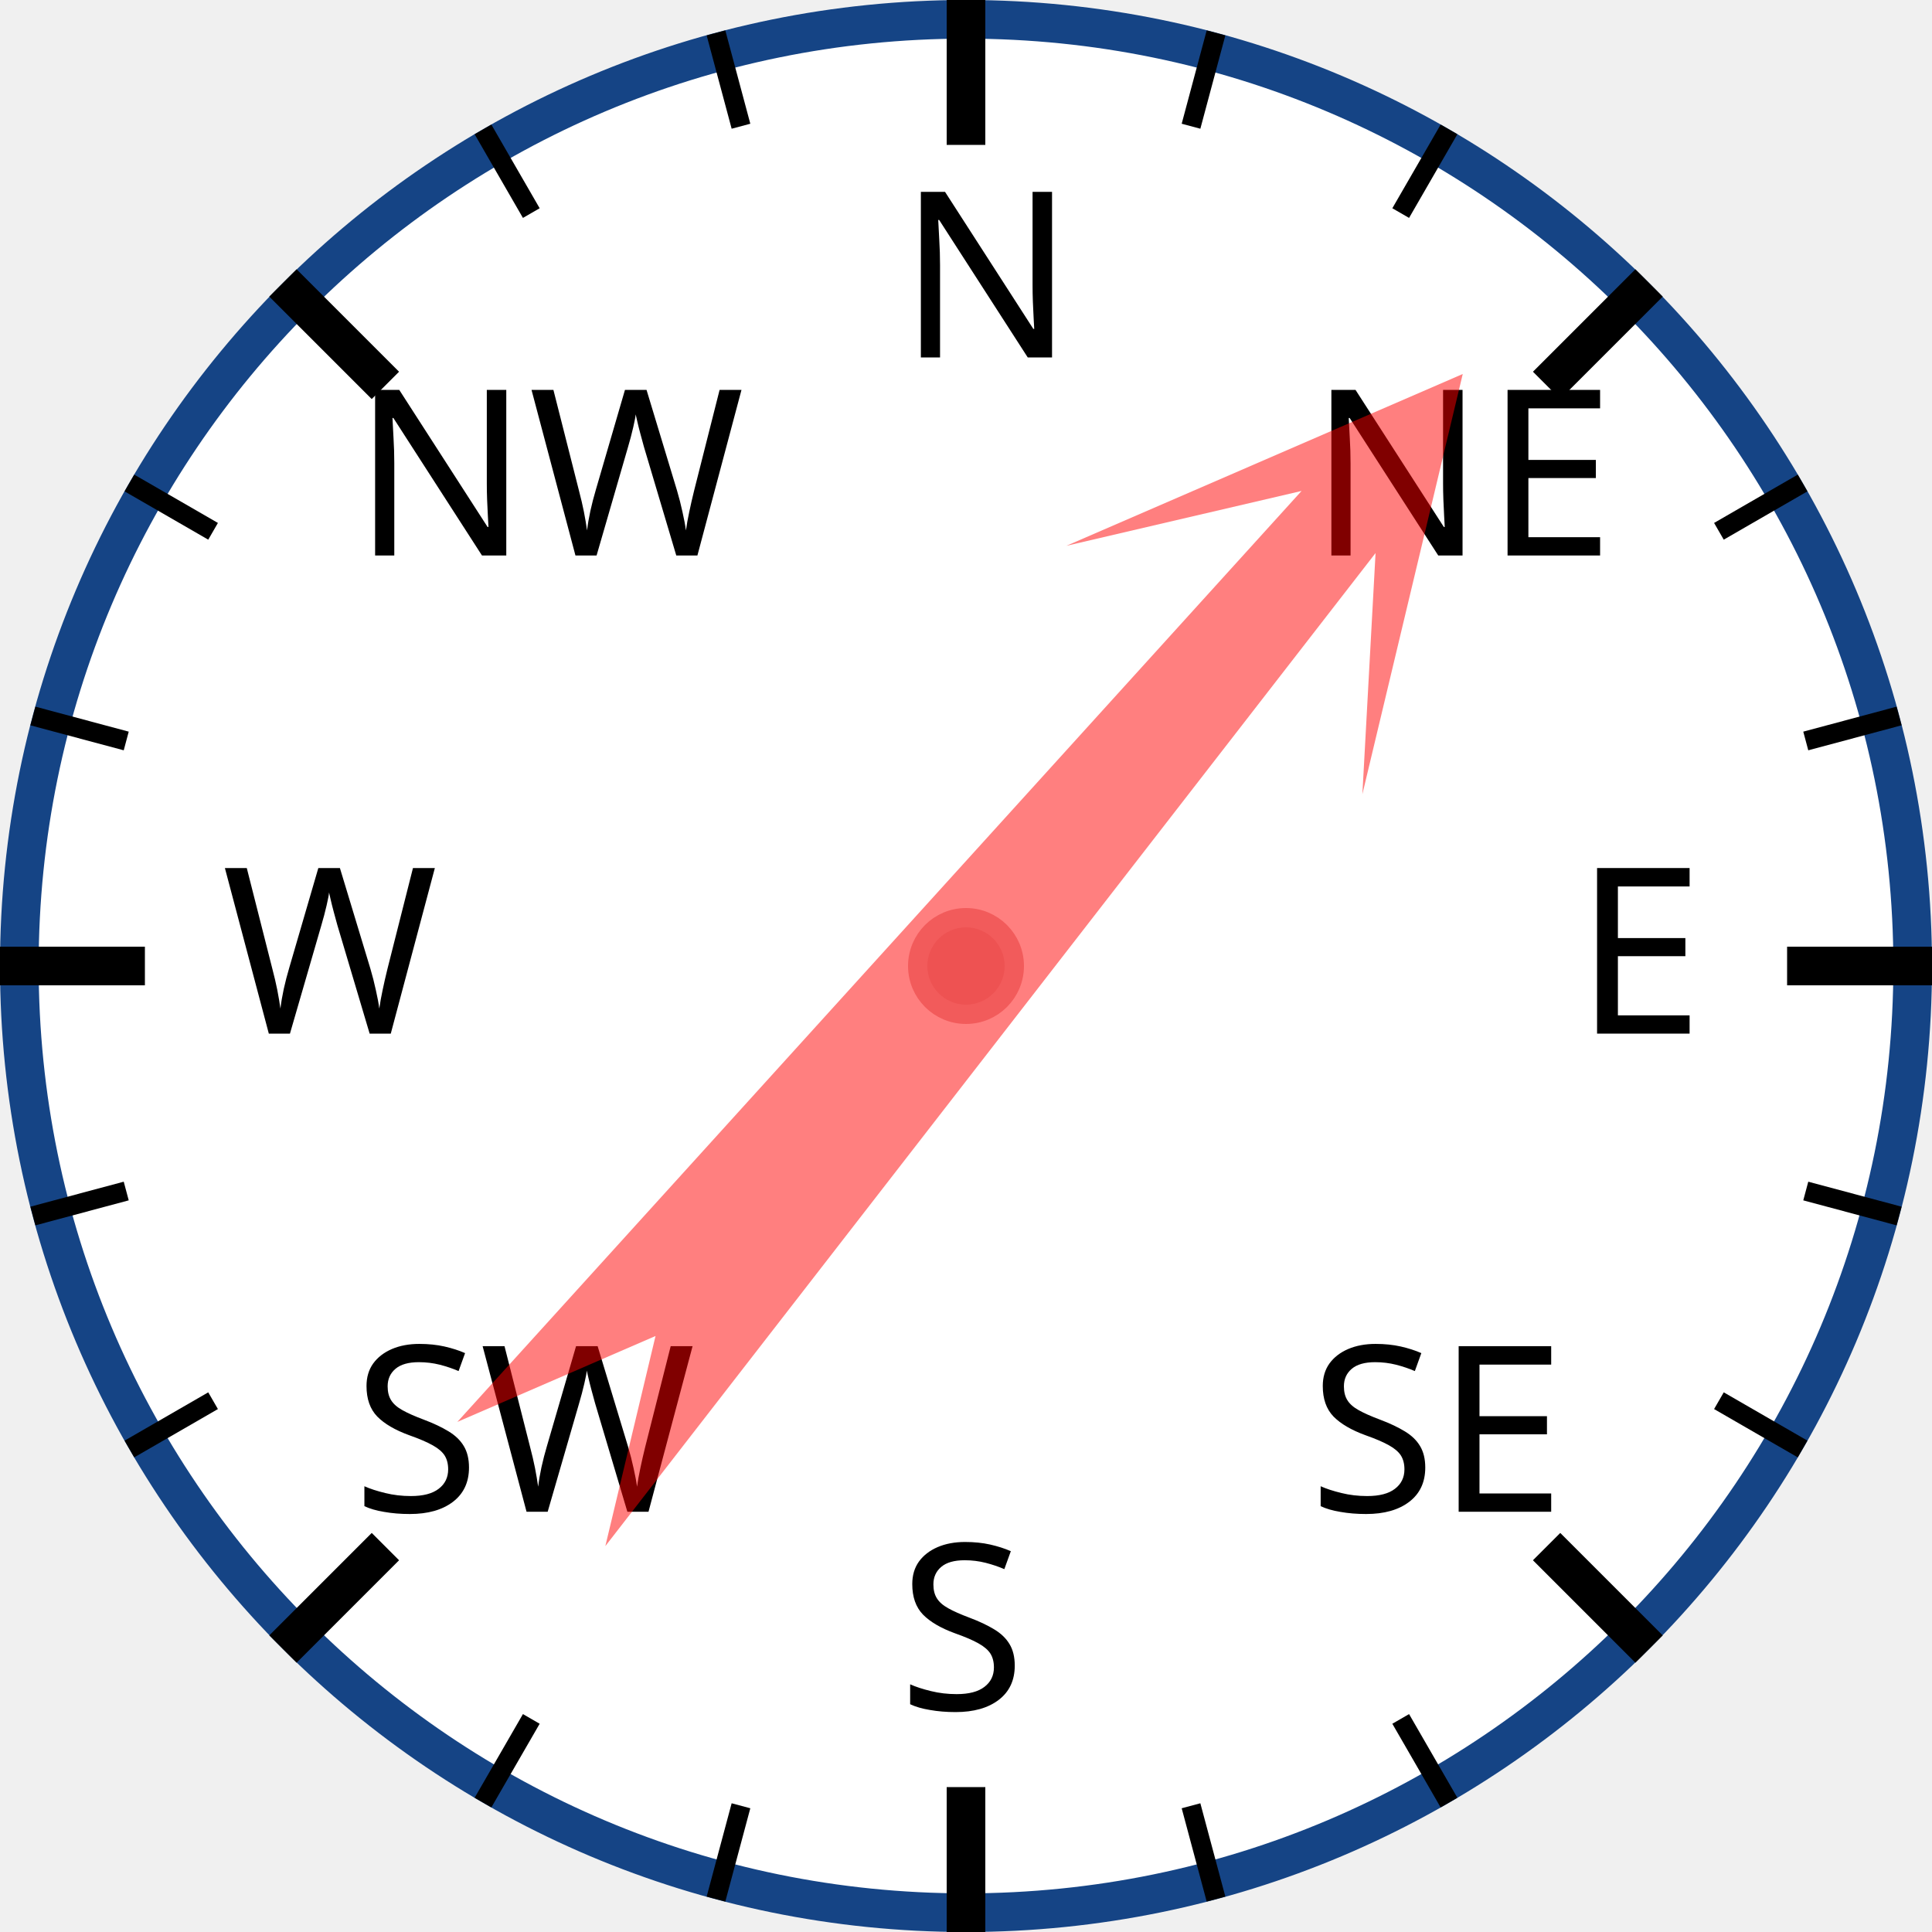
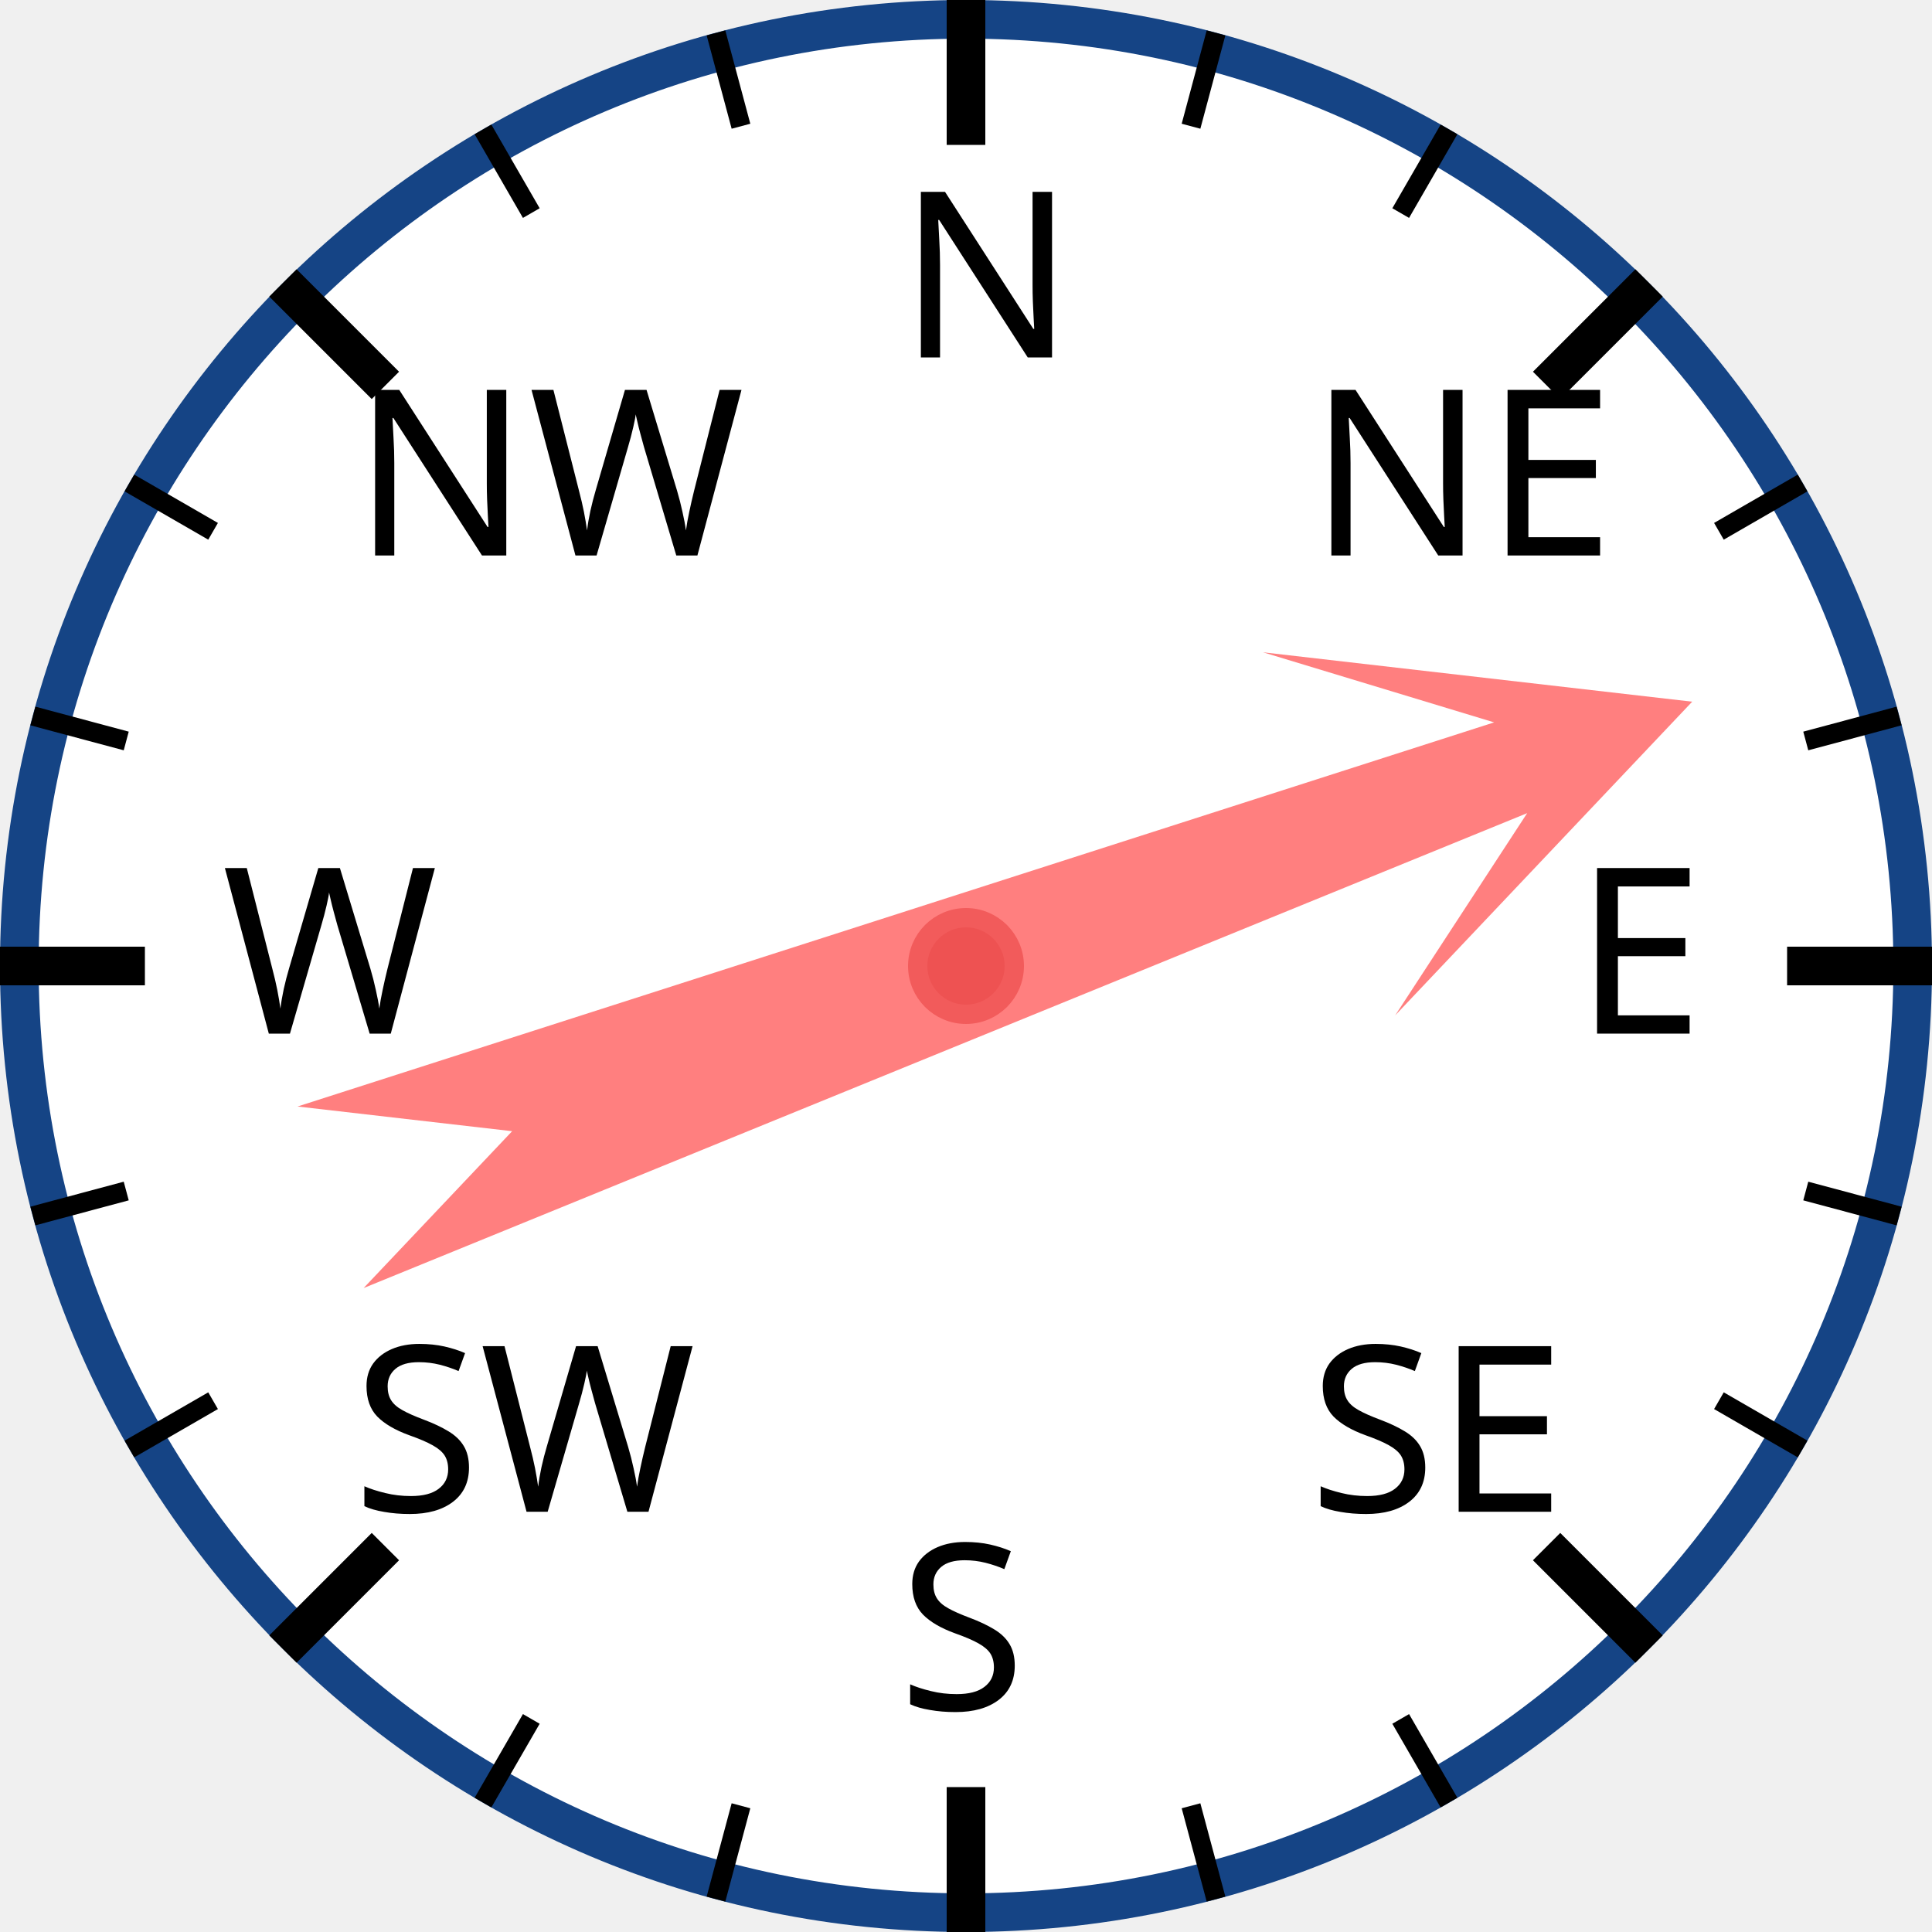
<svg xmlns="http://www.w3.org/2000/svg" width="120px" height="120px" viewBox="0 0 200 200">
  <circle cx="100" cy="100" r="98" style="fill: white; stroke: #154485; stroke-width: 4;" />
  <text x="93.0" y="37.0" style="font-family: sans-serif; font-size: 18pt;">N</text>
  <line x1="100.0" y1="0.0" x2="100.0" y2="15.0" style="stroke: black; stroke-width: 4;" />
  <line x1="74.118" y1="3.407" x2="76.706" y2="13.067" style="stroke: black; stroke-width: 2;" />
  <line x1="50" y1="13.397" x2="55" y2="22.058" style="stroke: black; stroke-width: 2;" />
  <text x="36.503" y="57.503" style="font-family: sans-serif; font-size: 18pt;">NW</text>
  <line x1="29.289" y1="29.289" x2="39.896" y2="39.896" style="stroke: black; stroke-width: 4;" />
  <line x1="13.397" y1="50" x2="22.058" y2="55" style="stroke: black; stroke-width: 2;" />
  <line x1="3.407" y1="74.118" x2="13.067" y2="76.706" style="stroke: black; stroke-width: 2;" />
  <text x="23.0" y="107.0" style="font-family: sans-serif; font-size: 18pt;">W</text>
  <line x1="0.0" y1="100.0" x2="15.0" y2="100.0" style="stroke: black; stroke-width: 4;" />
  <line x1="3.407" y1="125.882" x2="13.067" y2="123.294" style="stroke: black; stroke-width: 2;" />
  <line x1="13.397" y1="150" x2="22.058" y2="145" style="stroke: black; stroke-width: 2;" />
  <text x="36.503" y="156.497" style="font-family: sans-serif; font-size: 18pt;">SW</text>
  <line x1="29.289" y1="170.711" x2="39.896" y2="160.104" style="stroke: black; stroke-width: 4;" />
  <line x1="50" y1="186.603" x2="55" y2="177.942" style="stroke: black; stroke-width: 2;" />
  <line x1="74.118" y1="196.593" x2="76.706" y2="186.933" style="stroke: black; stroke-width: 2;" />
  <text x="93" y="177.0" style="font-family: sans-serif; font-size: 18pt;">S</text>
  <line x1="100" y1="200.0" x2="100" y2="185.0" style="stroke: black; stroke-width: 4;" />
  <line x1="125.882" y1="196.593" x2="123.294" y2="186.933" style="stroke: black; stroke-width: 2;" />
  <line x1="150.0" y1="186.603" x2="145.0" y2="177.942" style="stroke: black; stroke-width: 2;" />
  <text x="135.497" y="156.497" style="font-family: sans-serif; font-size: 18pt;">SE</text>
  <line x1="170.711" y1="170.711" x2="160.104" y2="160.104" style="stroke: black; stroke-width: 4;" />
  <line x1="186.603" y1="150" x2="177.942" y2="145" style="stroke: black; stroke-width: 2;" />
  <line x1="196.593" y1="125.882" x2="186.933" y2="123.294" style="stroke: black; stroke-width: 2;" />
  <text x="163.0" y="107" style="font-family: sans-serif; font-size: 18pt;">E</text>
  <line x1="200.0" y1="100" x2="185.0" y2="100" style="stroke: black; stroke-width: 4;" />
  <line x1="196.593" y1="74.118" x2="186.933" y2="76.706" style="stroke: black; stroke-width: 2;" />
  <line x1="186.603" y1="50" x2="177.942" y2="55" style="stroke: black; stroke-width: 2;" />
  <text x="135.497" y="57.503" style="font-family: sans-serif; font-size: 18pt;">NE</text>
  <line x1="170.711" y1="29.289" x2="160.104" y2="39.896" style="stroke: black; stroke-width: 4;" />
  <line x1="150" y1="13.397" x2="145" y2="22.058" style="stroke: black; stroke-width: 2;" />
  <line x1="125.882" y1="3.407" x2="123.294" y2="13.067" style="stroke: black; stroke-width: 2;" />
-   <polygon points="100 20 120 60 105 40 110 170 100 150 90 170 95 40 80 60" style="fill: red; fill-opacity: 0.5;" transform="rotate(40,100,100)" />
+   <polygon points="100 20 120 60 105 40 110 170 100 150 90 170 95 40 80 60" style="fill: red; fill-opacity: 0.5;" transform="rotate(70,100,100)" />
  <circle cx="100" cy="100" r="5" style="fill: #EE5252; stroke: #F25B5B; stroke-width: 2;" />
</svg>
